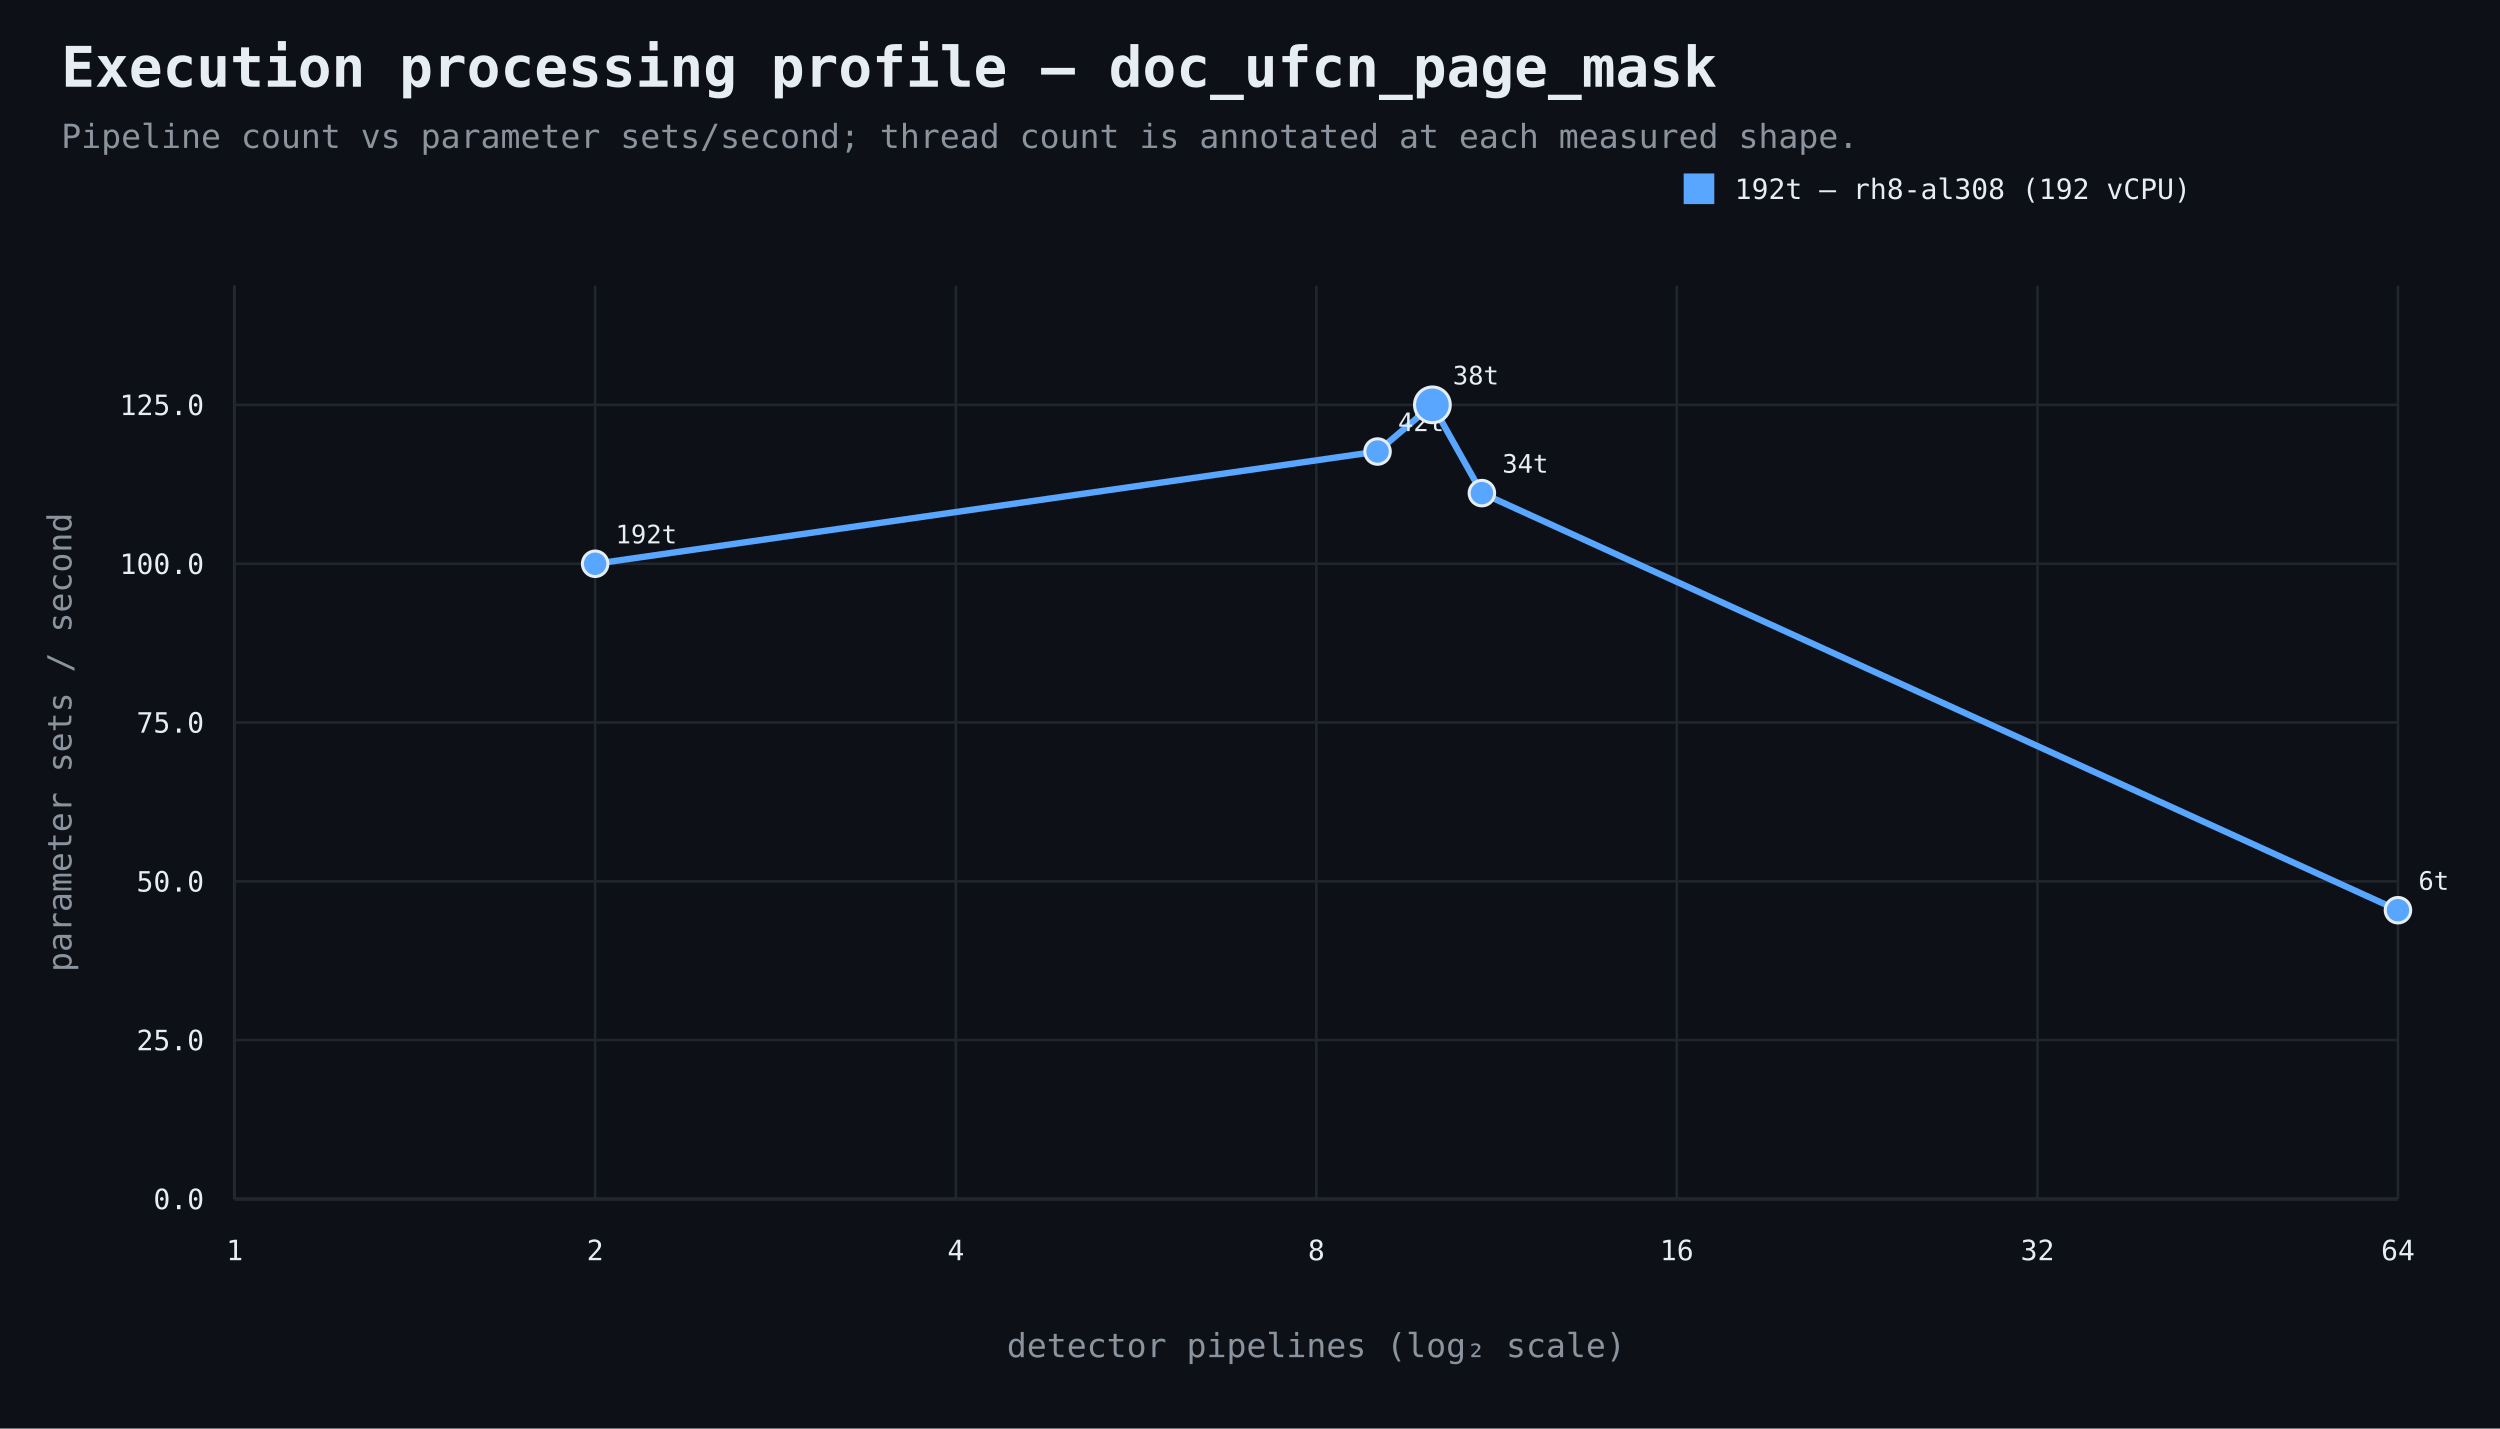
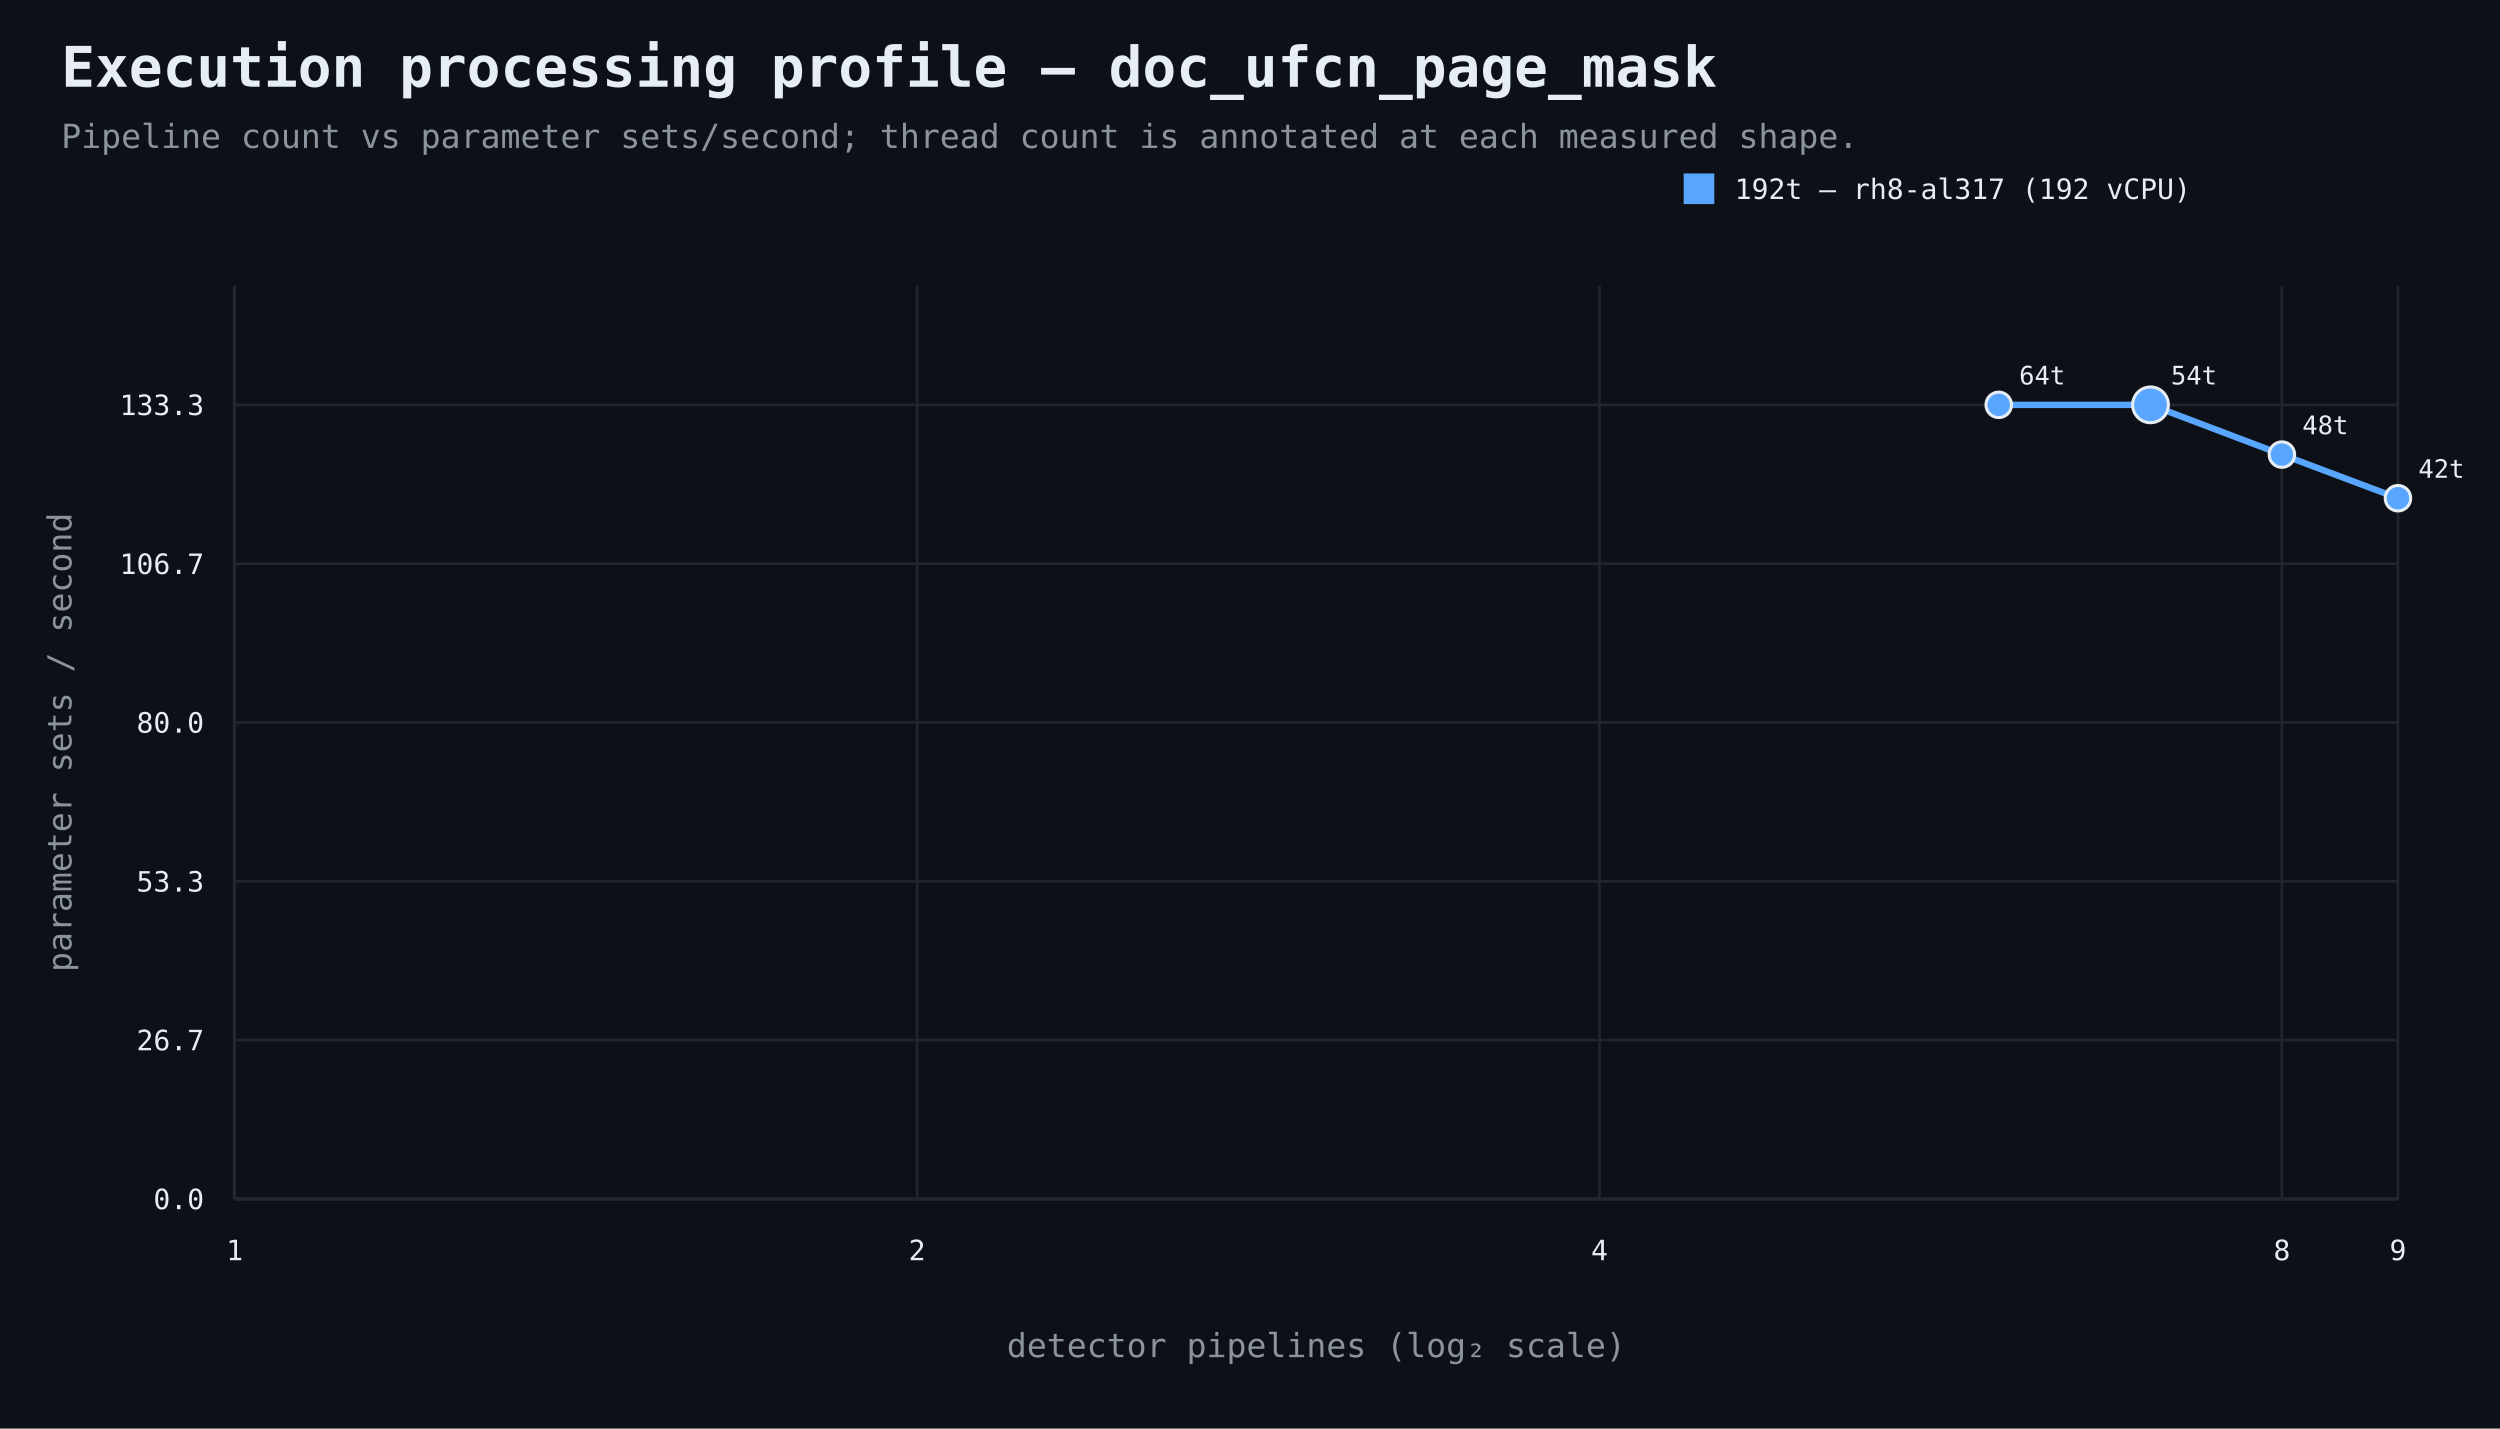
<svg xmlns="http://www.w3.org/2000/svg" width="980" height="560" viewBox="0 0 980 560">
  <rect width="100%" height="100%" fill="#0d1117" />
  <style>text{font-family:ui-monospace,SFMono-Regular,Consolas,monospace;fill:#e6edf3}.muted{fill:#8b949e}.axis{stroke:#484f58;stroke-width:1}.grid{stroke:#21262d;stroke-width:1}.point{stroke:#e6edf3;stroke-width:1.2}</style>
  <text x="24" y="34" font-size="22" font-weight="700">Execution processing profile — doc_ufcn_page_mask</text>
  <text x="24" y="58" font-size="13" class="muted">Pipeline count vs parameter sets/second; thread count is annotated at each measured shape.</text>
  <line x1="92" y1="470" x2="940" y2="470" class="axis" />
  <line x1="92" y1="112" x2="92" y2="470" class="axis" />
  <line x1="92" y1="470.0" x2="940" y2="470.0" class="grid" />
  <text x="80" y="474.0" text-anchor="end" font-size="11">0.0</text>
  <line x1="92" y1="407.7" x2="940" y2="407.7" class="grid" />
-   <text x="80" y="411.7" text-anchor="end" font-size="11">25.0</text>
+   <text x="80" y="411.7" text-anchor="end" font-size="11">26.7</text>
  <line x1="92" y1="345.5" x2="940" y2="345.5" class="grid" />
-   <text x="80" y="349.5" text-anchor="end" font-size="11">50.0</text>
+   <text x="80" y="349.5" text-anchor="end" font-size="11">53.3</text>
  <line x1="92" y1="283.2" x2="940" y2="283.2" class="grid" />
-   <text x="80" y="287.2" text-anchor="end" font-size="11">75.0</text>
+   <text x="80" y="287.2" text-anchor="end" font-size="11">80.0</text>
  <line x1="92" y1="221.0" x2="940" y2="221.0" class="grid" />
-   <text x="80" y="225.0" text-anchor="end" font-size="11">100.0</text>
+   <text x="80" y="225.0" text-anchor="end" font-size="11">106.7</text>
  <line x1="92" y1="158.7" x2="940" y2="158.7" class="grid" />
-   <text x="80" y="162.7" text-anchor="end" font-size="11">125.0</text>
+   <text x="80" y="162.7" text-anchor="end" font-size="11">133.3</text>
  <line x1="92.0" y1="112" x2="92.0" y2="470" class="grid" />
  <text x="92.0" y="494" text-anchor="middle" font-size="11">1</text>
-   <line x1="233.3" y1="112" x2="233.3" y2="470" class="grid" />
-   <text x="233.3" y="494" text-anchor="middle" font-size="11">2</text>
-   <line x1="374.7" y1="112" x2="374.7" y2="470" class="grid" />
-   <text x="374.7" y="494" text-anchor="middle" font-size="11">4</text>
-   <line x1="516.0" y1="112" x2="516.0" y2="470" class="grid" />
-   <text x="516.0" y="494" text-anchor="middle" font-size="11">8</text>
-   <line x1="657.3" y1="112" x2="657.3" y2="470" class="grid" />
-   <text x="657.3" y="494" text-anchor="middle" font-size="11">16</text>
-   <line x1="798.7" y1="112" x2="798.7" y2="470" class="grid" />
-   <text x="798.7" y="494" text-anchor="middle" font-size="11">32</text>
+   <line x1="359.5" y1="112" x2="359.5" y2="470" class="grid" />
+   <text x="359.5" y="494" text-anchor="middle" font-size="11">2</text>
+   <line x1="627.0" y1="112" x2="627.0" y2="470" class="grid" />
+   <text x="627.0" y="494" text-anchor="middle" font-size="11">4</text>
+   <line x1="894.5" y1="112" x2="894.5" y2="470" class="grid" />
+   <text x="894.5" y="494" text-anchor="middle" font-size="11">8</text>
  <line x1="940.0" y1="112" x2="940.0" y2="470" class="grid" />
-   <text x="940.0" y="494" text-anchor="middle" font-size="11">64</text>
+   <text x="940.0" y="494" text-anchor="middle" font-size="11">9</text>
  <text x="516.0" y="532" text-anchor="middle" font-size="13" class="muted">detector pipelines (log₂ scale)</text>
  <text x="28" y="291.0" text-anchor="middle" font-size="13" class="muted" transform="rotate(-90 28 291.0)">parameter sets / second</text>
-   <path d="M 233.3 221.0 L 540.0 177.0 L 561.5 158.7 L 580.9 193.3 L 940.0 356.8" fill="none" stroke="#58a6ff" stroke-width="2.5" />
-   <circle cx="233.3" cy="221.0" r="5" fill="#58a6ff" class="point" />
-   <text x="241.3" y="213.0" text-anchor="start" font-size="10">192t</text>
-   <circle cx="540.0" cy="177.0" r="5" fill="#58a6ff" class="point" />
-   <text x="548.0" y="169.0" text-anchor="start" font-size="10">42t</text>
-   <circle cx="561.5" cy="158.7" r="7" fill="#58a6ff" class="point" />
-   <text x="569.5" y="150.7" text-anchor="start" font-size="10">38t</text>
-   <circle cx="580.9" cy="193.3" r="5" fill="#58a6ff" class="point" />
-   <text x="588.9" y="185.3" text-anchor="start" font-size="10">34t</text>
-   <circle cx="940.0" cy="356.8" r="5" fill="#58a6ff" class="point" />
-   <text x="948.0" y="348.8" text-anchor="start" font-size="10">6t</text>
+   <path d="M 783.5 158.7 L 843.0 158.7 L 894.5 178.2 L 940.0 195.3" fill="none" stroke="#58a6ff" stroke-width="2.5" />
+   <circle cx="783.5" cy="158.7" r="5" fill="#58a6ff" class="point" />
+   <text x="791.5" y="150.7" text-anchor="start" font-size="10">64t</text>
+   <circle cx="843.0" cy="158.7" r="7" fill="#58a6ff" class="point" />
+   <text x="851.0" y="150.7" text-anchor="start" font-size="10">54t</text>
+   <circle cx="894.5" cy="178.2" r="5" fill="#58a6ff" class="point" />
+   <text x="902.5" y="170.2" text-anchor="start" font-size="10">48t</text>
+   <circle cx="940.0" cy="195.3" r="5" fill="#58a6ff" class="point" />
+   <text x="948.0" y="187.3" text-anchor="start" font-size="10">42t</text>
  <rect x="660" y="68" width="12" height="12" fill="#58a6ff" />
-   <text x="680" y="78" font-size="11">192t — rh8-al308 (192 vCPU)</text>
+   <text x="680" y="78" font-size="11">192t — rh8-al317 (192 vCPU)</text>
</svg>
